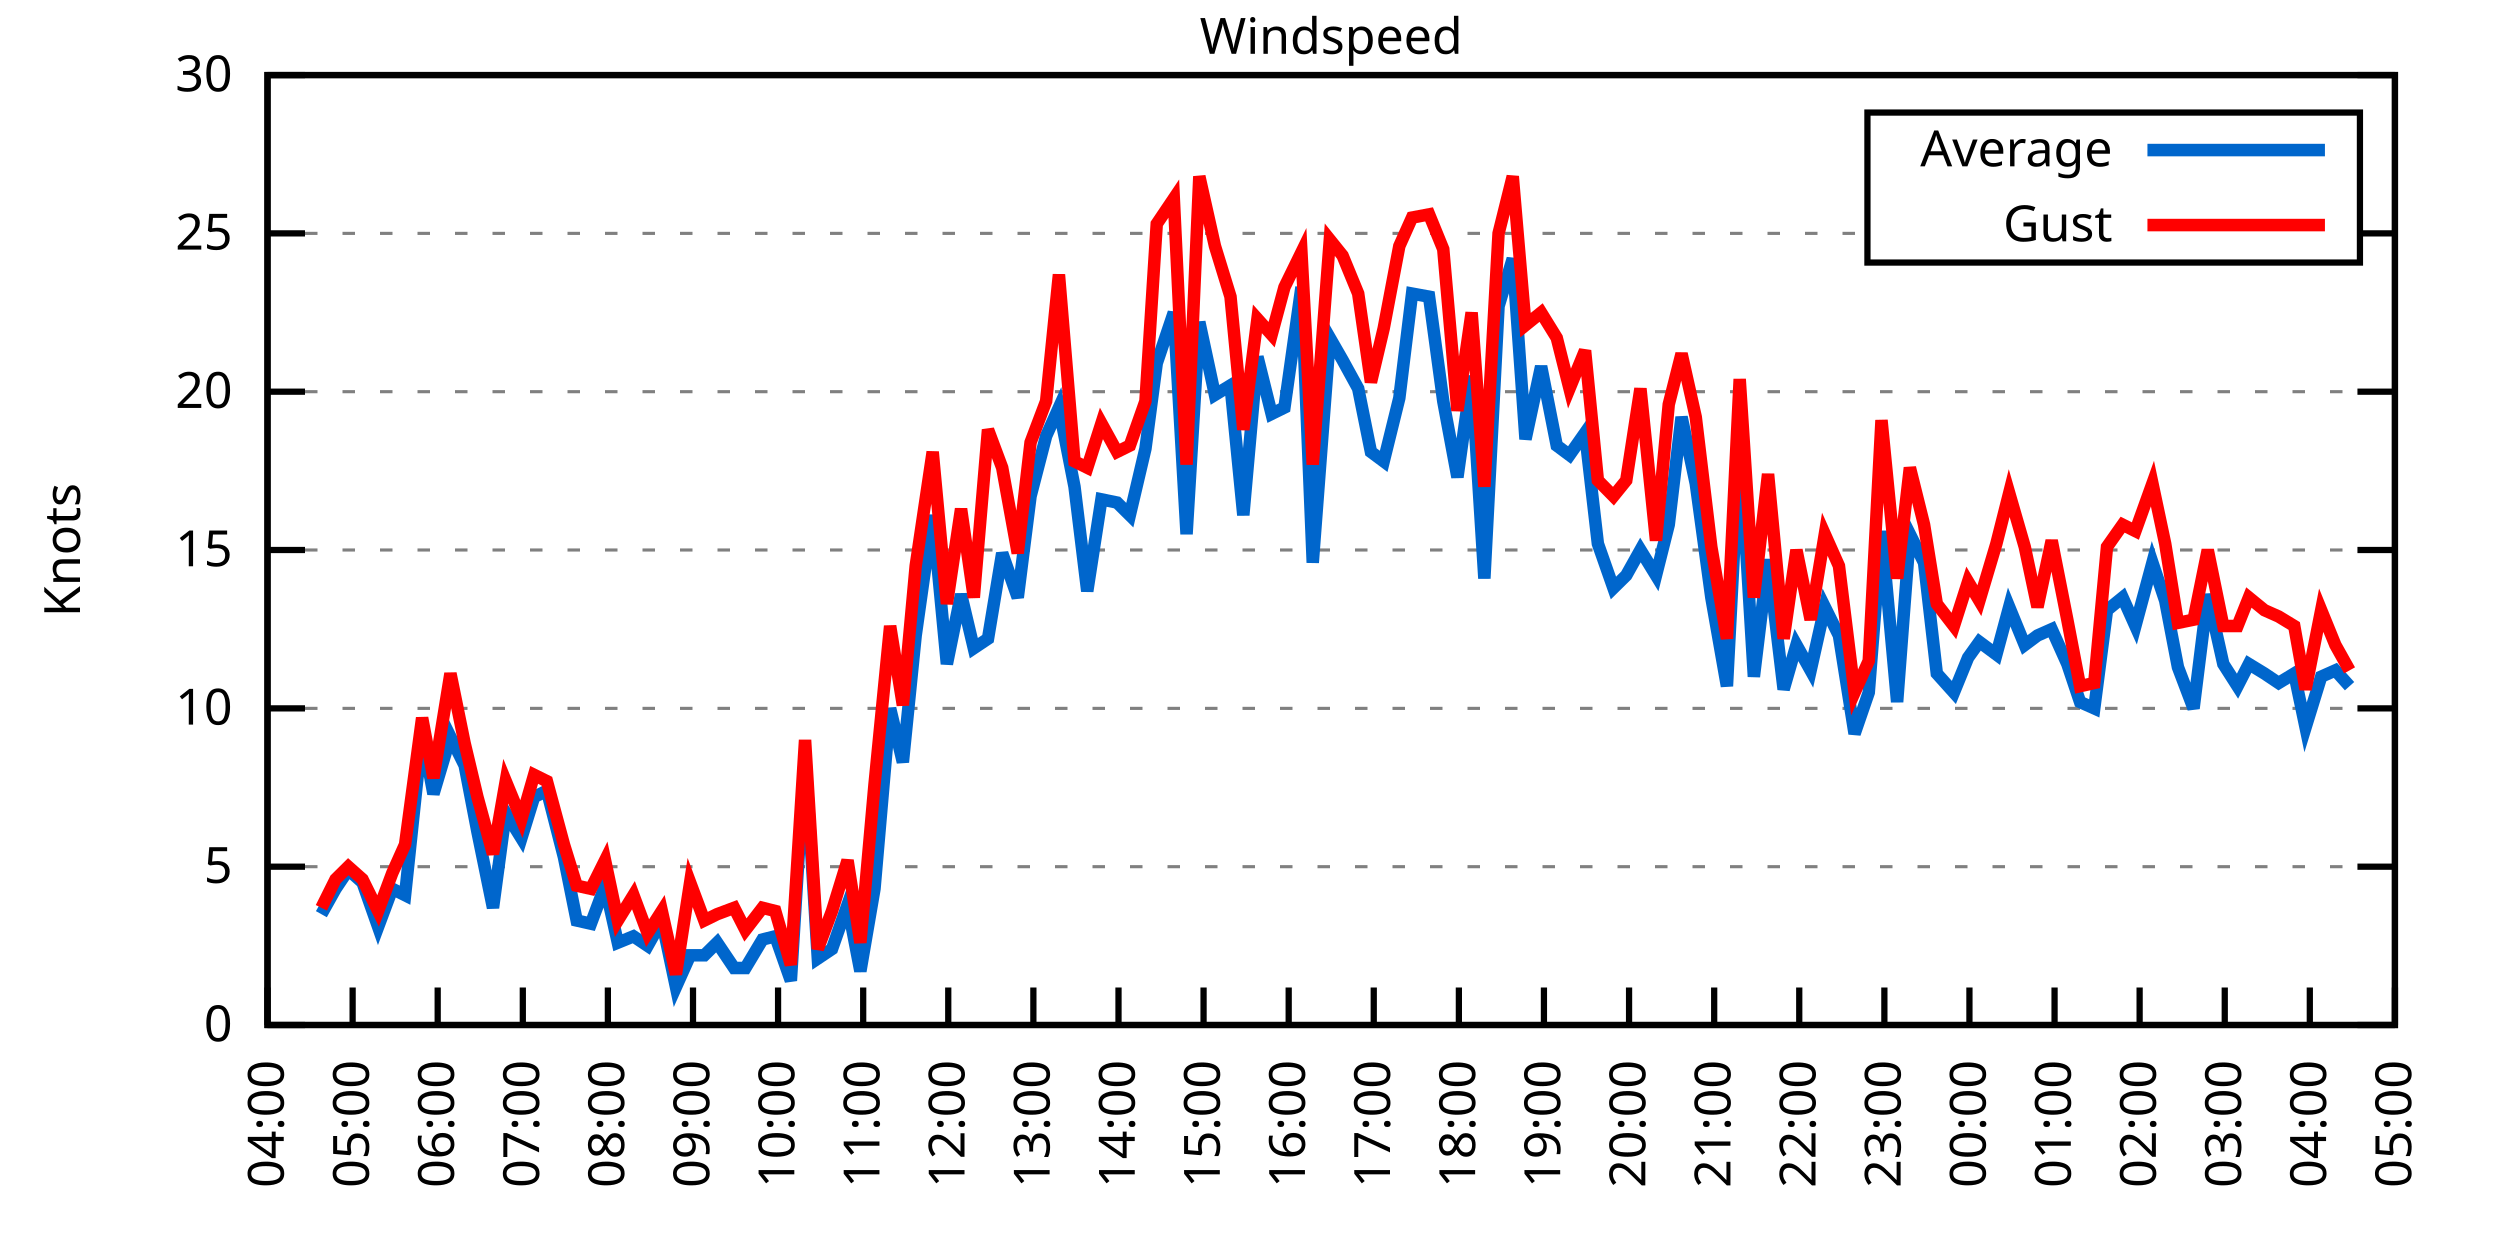
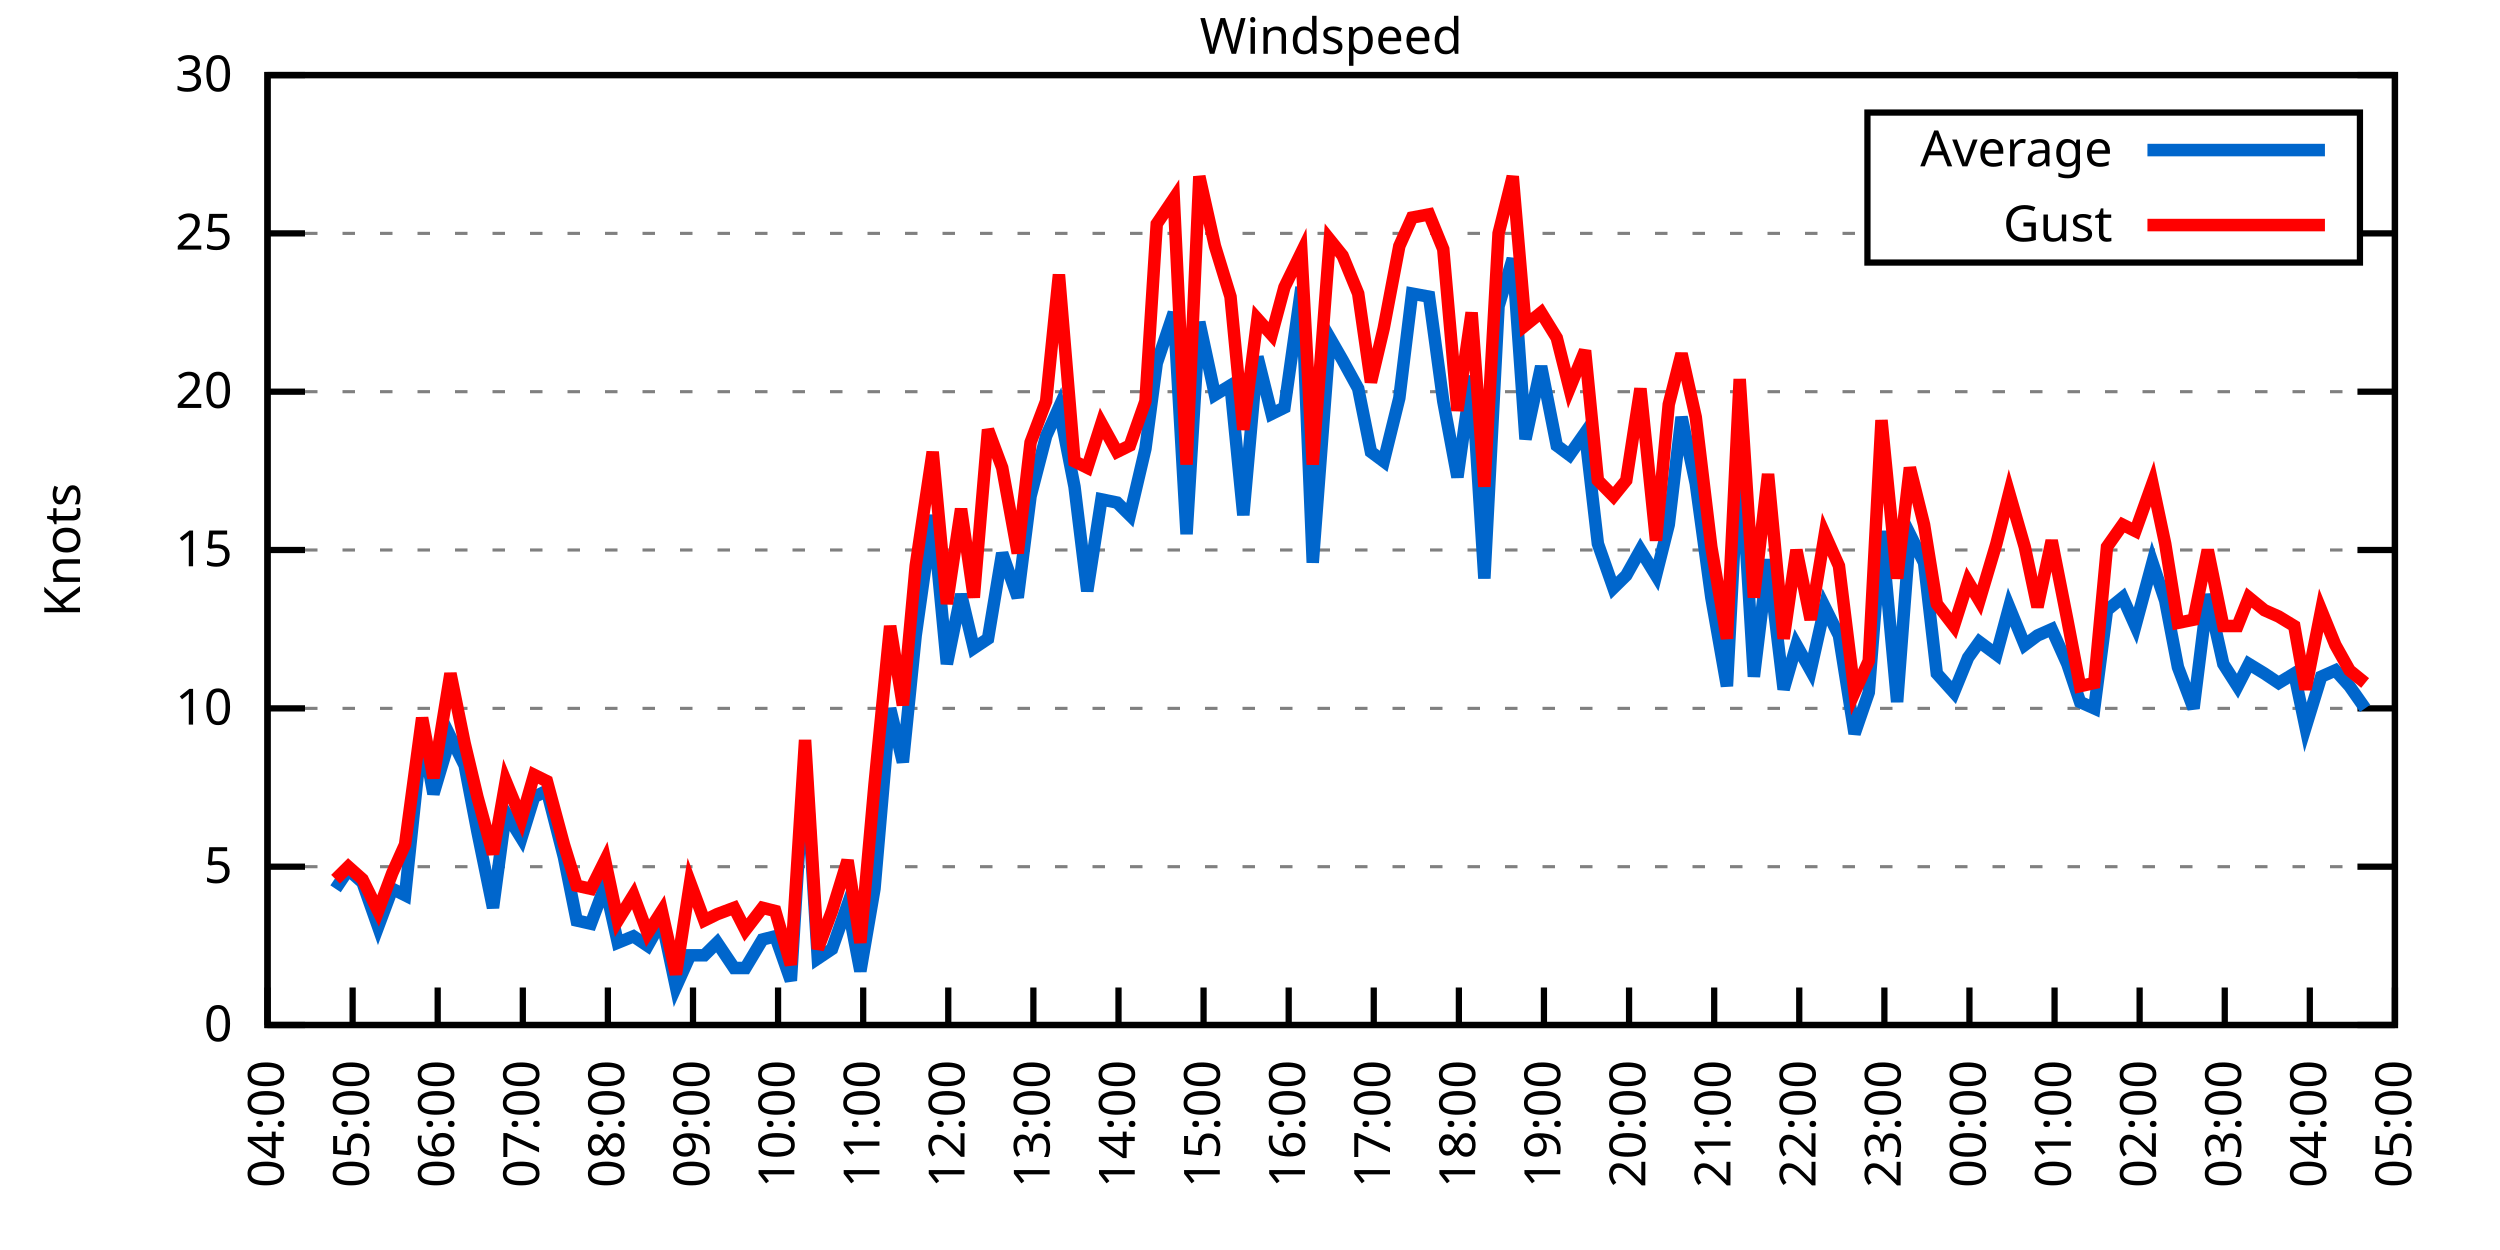
<svg xmlns="http://www.w3.org/2000/svg" xmlns:xlink="http://www.w3.org/1999/xlink" width="400" height="200" viewBox="0 0 400 200">
  <g id="gnuplot_canvas">
    <rect x="0" y="0" width="400" height="200" fill="none" />
    <defs>
      <circle id="gpDot" r="0.5" stroke-width="0.5" stroke="currentColor" />
      <path id="gpPt0" stroke-width="0.333" stroke="currentColor" d="M-1,0 h2 M0,-1 v2" />
      <path id="gpPt1" stroke-width="0.333" stroke="currentColor" d="M-1,-1 L1,1 M1,-1 L-1,1" />
      <path id="gpPt2" stroke-width="0.333" stroke="currentColor" d="M-1,0 L1,0 M0,-1 L0,1 M-1,-1 L1,1 M-1,1 L1,-1" />
      <rect id="gpPt3" stroke-width="0.333" stroke="currentColor" x="-1" y="-1" width="2" height="2" />
      <rect id="gpPt4" stroke-width="0.333" stroke="currentColor" fill="currentColor" x="-1" y="-1" width="2" height="2" />
      <circle id="gpPt5" stroke-width="0.333" stroke="currentColor" cx="0" cy="0" r="1" />
      <use xlink:href="#gpPt5" id="gpPt6" fill="currentColor" stroke="none" />
      <path id="gpPt7" stroke-width="0.333" stroke="currentColor" d="M0,-1.33 L-1.33,0.67 L1.33,0.67 z" />
      <use xlink:href="#gpPt7" id="gpPt8" fill="currentColor" stroke="none" />
      <use xlink:href="#gpPt7" id="gpPt9" stroke="currentColor" transform="rotate(180)" />
      <use xlink:href="#gpPt9" id="gpPt10" fill="currentColor" stroke="none" />
      <use xlink:href="#gpPt3" id="gpPt11" stroke="currentColor" transform="rotate(45)" />
      <use xlink:href="#gpPt11" id="gpPt12" fill="currentColor" stroke="none" />
      <path id="gpPt13" stroke-width="0.333" stroke="currentColor" d="M0,1.330 L1.265,0.411 L0.782,-1.067 L-0.782,-1.076 L-1.265,0.411 z" />
      <use xlink:href="#gpPt13" id="gpPt14" fill="currentColor" stroke="none" />
      <filter id="textbox" filterUnits="objectBoundingBox" x="0" y="0" height="1" width="1">
        <feFlood flood-color="white" flood-opacity="1" result="bgnd" />
        <feComposite in="SourceGraphic" in2="bgnd" operator="atop" />
      </filter>
      <filter id="greybox" filterUnits="objectBoundingBox" x="0" y="0" height="1" width="1">
        <feFlood flood-color="lightgrey" flood-opacity="1" result="grey" />
        <feComposite in="SourceGraphic" in2="grey" operator="atop" />
      </filter>
    </defs>
    <g fill="none" color="white" stroke="currentColor" stroke-width="1.00" stroke-linecap="butt" stroke-linejoin="miter">
</g>
    <g fill="none" color="black" stroke="currentColor" stroke-width="1.00" stroke-linecap="butt" stroke-linejoin="miter">
      <g stroke="none" shape-rendering="crispEdges">
        <polygon fill="rgb(255, 255, 255)" points="42.80,164.00 383.18,164.00 383.18,12.02 42.80,12.02 " />
      </g>
    </g>
    <g fill="none" color="black" stroke="currentColor" stroke-width="1.00" stroke-linecap="butt" stroke-linejoin="miter">
</g>
    <g fill="none" color="black" stroke="black" stroke-width="0.50" stroke-linecap="butt" stroke-linejoin="miter">
</g>
    <g fill="none" color="gray" stroke="currentColor" stroke-width="0.50" stroke-linecap="butt" stroke-linejoin="miter">
      <path stroke="gray" stroke-dasharray="2,4" class="gridline" d="M42.80,164.00 L383.19,164.00  " />
    </g>
    <g fill="none" color="gray" stroke="gray" stroke-width="1.00" stroke-linecap="butt" stroke-linejoin="miter">
</g>
    <g fill="none" color="black" stroke="currentColor" stroke-width="1.00" stroke-linecap="butt" stroke-linejoin="miter">
      <path stroke="black" d="M42.80,164.00 L48.80,164.00 M383.19,164.00 L377.19,164.00  " />
      <g transform="translate(37.20,166.60)" stroke="none" fill="black" font-family="Sans" font-size="8.00" text-anchor="end">
        <text>
          <tspan font-family="Sans"> 0</tspan>
        </text>
      </g>
    </g>
    <g fill="none" color="black" stroke="currentColor" stroke-width="1.00" stroke-linecap="butt" stroke-linejoin="miter">
</g>
    <g fill="none" color="black" stroke="black" stroke-width="0.50" stroke-linecap="butt" stroke-linejoin="miter">
</g>
    <g fill="none" color="gray" stroke="currentColor" stroke-width="0.50" stroke-linecap="butt" stroke-linejoin="miter">
      <path stroke="gray" stroke-dasharray="2,4" class="gridline" d="M42.80,138.67 L383.19,138.67  " />
    </g>
    <g fill="none" color="gray" stroke="gray" stroke-width="1.00" stroke-linecap="butt" stroke-linejoin="miter">
</g>
    <g fill="none" color="black" stroke="currentColor" stroke-width="1.00" stroke-linecap="butt" stroke-linejoin="miter">
      <path stroke="black" d="M42.80,138.67 L48.80,138.67 M383.19,138.67 L377.19,138.67  " />
      <g transform="translate(37.20,141.27)" stroke="none" fill="black" font-family="Sans" font-size="8.00" text-anchor="end">
        <text>
          <tspan font-family="Sans"> 5</tspan>
        </text>
      </g>
    </g>
    <g fill="none" color="black" stroke="currentColor" stroke-width="1.00" stroke-linecap="butt" stroke-linejoin="miter">
</g>
    <g fill="none" color="black" stroke="black" stroke-width="0.50" stroke-linecap="butt" stroke-linejoin="miter">
</g>
    <g fill="none" color="gray" stroke="currentColor" stroke-width="0.50" stroke-linecap="butt" stroke-linejoin="miter">
      <path stroke="gray" stroke-dasharray="2,4" class="gridline" d="M42.80,113.34 L383.19,113.34  " />
    </g>
    <g fill="none" color="gray" stroke="gray" stroke-width="1.00" stroke-linecap="butt" stroke-linejoin="miter">
</g>
    <g fill="none" color="black" stroke="currentColor" stroke-width="1.00" stroke-linecap="butt" stroke-linejoin="miter">
      <path stroke="black" d="M42.80,113.34 L48.80,113.34 M383.19,113.34 L377.19,113.34  " />
      <g transform="translate(37.20,115.94)" stroke="none" fill="black" font-family="Sans" font-size="8.00" text-anchor="end">
        <text>
          <tspan font-family="Sans"> 10</tspan>
        </text>
      </g>
    </g>
    <g fill="none" color="black" stroke="currentColor" stroke-width="1.00" stroke-linecap="butt" stroke-linejoin="miter">
</g>
    <g fill="none" color="black" stroke="black" stroke-width="0.50" stroke-linecap="butt" stroke-linejoin="miter">
</g>
    <g fill="none" color="gray" stroke="currentColor" stroke-width="0.50" stroke-linecap="butt" stroke-linejoin="miter">
      <path stroke="gray" stroke-dasharray="2,4" class="gridline" d="M42.80,88.00 L383.19,88.00  " />
    </g>
    <g fill="none" color="gray" stroke="gray" stroke-width="1.00" stroke-linecap="butt" stroke-linejoin="miter">
</g>
    <g fill="none" color="black" stroke="currentColor" stroke-width="1.00" stroke-linecap="butt" stroke-linejoin="miter">
      <path stroke="black" d="M42.80,88.00 L48.80,88.00 M383.19,88.00 L377.19,88.00  " />
      <g transform="translate(37.20,90.60)" stroke="none" fill="black" font-family="Sans" font-size="8.00" text-anchor="end">
        <text>
          <tspan font-family="Sans"> 15</tspan>
        </text>
      </g>
    </g>
    <g fill="none" color="black" stroke="currentColor" stroke-width="1.00" stroke-linecap="butt" stroke-linejoin="miter">
</g>
    <g fill="none" color="black" stroke="black" stroke-width="0.50" stroke-linecap="butt" stroke-linejoin="miter">
</g>
    <g fill="none" color="gray" stroke="currentColor" stroke-width="0.50" stroke-linecap="butt" stroke-linejoin="miter">
      <path stroke="gray" stroke-dasharray="2,4" class="gridline" d="M42.80,62.67 L383.19,62.67  " />
    </g>
    <g fill="none" color="gray" stroke="gray" stroke-width="1.00" stroke-linecap="butt" stroke-linejoin="miter">
</g>
    <g fill="none" color="black" stroke="currentColor" stroke-width="1.00" stroke-linecap="butt" stroke-linejoin="miter">
      <path stroke="black" d="M42.80,62.67 L48.80,62.67 M383.19,62.67 L377.19,62.67  " />
      <g transform="translate(37.20,65.27)" stroke="none" fill="black" font-family="Sans" font-size="8.00" text-anchor="end">
        <text>
          <tspan font-family="Sans"> 20</tspan>
        </text>
      </g>
    </g>
    <g fill="none" color="black" stroke="currentColor" stroke-width="1.00" stroke-linecap="butt" stroke-linejoin="miter">
</g>
    <g fill="none" color="black" stroke="black" stroke-width="0.50" stroke-linecap="butt" stroke-linejoin="miter">
</g>
    <g fill="none" color="gray" stroke="currentColor" stroke-width="0.50" stroke-linecap="butt" stroke-linejoin="miter">
      <path stroke="gray" stroke-dasharray="2,4" class="gridline" d="M42.80,37.34 L298.79,37.34 M377.59,37.34 L383.19,37.34  " />
    </g>
    <g fill="none" color="gray" stroke="gray" stroke-width="1.00" stroke-linecap="butt" stroke-linejoin="miter">
</g>
    <g fill="none" color="black" stroke="currentColor" stroke-width="1.00" stroke-linecap="butt" stroke-linejoin="miter">
      <path stroke="black" d="M42.80,37.34 L48.80,37.34 M383.19,37.34 L377.19,37.34  " />
      <g transform="translate(37.20,39.94)" stroke="none" fill="black" font-family="Sans" font-size="8.00" text-anchor="end">
        <text>
          <tspan font-family="Sans"> 25</tspan>
        </text>
      </g>
    </g>
    <g fill="none" color="black" stroke="currentColor" stroke-width="1.00" stroke-linecap="butt" stroke-linejoin="miter">
</g>
    <g fill="none" color="black" stroke="black" stroke-width="0.50" stroke-linecap="butt" stroke-linejoin="miter">
</g>
    <g fill="none" color="gray" stroke="currentColor" stroke-width="0.50" stroke-linecap="butt" stroke-linejoin="miter">
      <path stroke="gray" stroke-dasharray="2,4" class="gridline" d="M42.80,12.01 L383.19,12.01  " />
    </g>
    <g fill="none" color="gray" stroke="gray" stroke-width="1.00" stroke-linecap="butt" stroke-linejoin="miter">
</g>
    <g fill="none" color="black" stroke="currentColor" stroke-width="1.00" stroke-linecap="butt" stroke-linejoin="miter">
      <path stroke="black" d="M42.80,12.01 L48.80,12.01 M383.19,12.01 L377.19,12.01  " />
      <g transform="translate(37.20,14.61)" stroke="none" fill="black" font-family="Sans" font-size="8.00" text-anchor="end">
        <text>
          <tspan font-family="Sans"> 30</tspan>
        </text>
      </g>
    </g>
    <g fill="none" color="black" stroke="currentColor" stroke-width="1.00" stroke-linecap="butt" stroke-linejoin="miter">
      <path stroke="black" d="M42.80,164.00 L42.80,158.00  " />
      <g transform="translate(45.40,169.60) rotate(270.00)" stroke="none" fill="black" font-family="Sans" font-size="8.00" text-anchor="end">
        <text>
          <tspan font-family="Sans">04:00</tspan>
        </text>
      </g>
    </g>
    <g fill="none" color="black" stroke="currentColor" stroke-width="1.00" stroke-linecap="butt" stroke-linejoin="miter">
      <path stroke="black" d="M56.42,164.00 L56.42,158.00  " />
      <g transform="translate(59.02,169.60) rotate(270.00)" stroke="none" fill="black" font-family="Sans" font-size="8.00" text-anchor="end">
        <text>
          <tspan font-family="Sans">05:00</tspan>
        </text>
      </g>
    </g>
    <g fill="none" color="black" stroke="currentColor" stroke-width="1.00" stroke-linecap="butt" stroke-linejoin="miter">
      <path stroke="black" d="M70.03,164.00 L70.03,158.00  " />
      <g transform="translate(72.63,169.60) rotate(270.00)" stroke="none" fill="black" font-family="Sans" font-size="8.00" text-anchor="end">
        <text>
          <tspan font-family="Sans">06:00</tspan>
        </text>
      </g>
    </g>
    <g fill="none" color="black" stroke="currentColor" stroke-width="1.00" stroke-linecap="butt" stroke-linejoin="miter">
      <path stroke="black" d="M83.65,164.00 L83.65,158.00  " />
      <g transform="translate(86.25,169.60) rotate(270.00)" stroke="none" fill="black" font-family="Sans" font-size="8.00" text-anchor="end">
        <text>
          <tspan font-family="Sans">07:00</tspan>
        </text>
      </g>
    </g>
    <g fill="none" color="black" stroke="currentColor" stroke-width="1.00" stroke-linecap="butt" stroke-linejoin="miter">
      <path stroke="black" d="M97.26,164.00 L97.26,158.00  " />
      <g transform="translate(99.86,169.60) rotate(270.00)" stroke="none" fill="black" font-family="Sans" font-size="8.00" text-anchor="end">
        <text>
          <tspan font-family="Sans">08:00</tspan>
        </text>
      </g>
    </g>
    <g fill="none" color="black" stroke="currentColor" stroke-width="1.00" stroke-linecap="butt" stroke-linejoin="miter">
      <path stroke="black" d="M110.88,164.00 L110.88,158.00  " />
      <g transform="translate(113.48,169.60) rotate(270.00)" stroke="none" fill="black" font-family="Sans" font-size="8.00" text-anchor="end">
        <text>
          <tspan font-family="Sans">09:00</tspan>
        </text>
      </g>
    </g>
    <g fill="none" color="black" stroke="currentColor" stroke-width="1.00" stroke-linecap="butt" stroke-linejoin="miter">
      <path stroke="black" d="M124.49,164.00 L124.49,158.00  " />
      <g transform="translate(127.09,169.60) rotate(270.00)" stroke="none" fill="black" font-family="Sans" font-size="8.00" text-anchor="end">
        <text>
          <tspan font-family="Sans">10:00</tspan>
        </text>
      </g>
    </g>
    <g fill="none" color="black" stroke="currentColor" stroke-width="1.00" stroke-linecap="butt" stroke-linejoin="miter">
      <path stroke="black" d="M138.11,164.00 L138.11,158.00  " />
      <g transform="translate(140.71,169.60) rotate(270.00)" stroke="none" fill="black" font-family="Sans" font-size="8.00" text-anchor="end">
        <text>
          <tspan font-family="Sans">11:00</tspan>
        </text>
      </g>
    </g>
    <g fill="none" color="black" stroke="currentColor" stroke-width="1.00" stroke-linecap="butt" stroke-linejoin="miter">
      <path stroke="black" d="M151.72,164.00 L151.72,158.00  " />
      <g transform="translate(154.32,169.60) rotate(270.00)" stroke="none" fill="black" font-family="Sans" font-size="8.00" text-anchor="end">
        <text>
          <tspan font-family="Sans">12:00</tspan>
        </text>
      </g>
    </g>
    <g fill="none" color="black" stroke="currentColor" stroke-width="1.00" stroke-linecap="butt" stroke-linejoin="miter">
      <path stroke="black" d="M165.34,164.00 L165.34,158.00  " />
      <g transform="translate(167.94,169.60) rotate(270.00)" stroke="none" fill="black" font-family="Sans" font-size="8.00" text-anchor="end">
        <text>
          <tspan font-family="Sans">13:00</tspan>
        </text>
      </g>
    </g>
    <g fill="none" color="black" stroke="currentColor" stroke-width="1.00" stroke-linecap="butt" stroke-linejoin="miter">
      <path stroke="black" d="M178.96,164.00 L178.96,158.00  " />
      <g transform="translate(181.56,169.60) rotate(270.00)" stroke="none" fill="black" font-family="Sans" font-size="8.00" text-anchor="end">
        <text>
          <tspan font-family="Sans">14:00</tspan>
        </text>
      </g>
    </g>
    <g fill="none" color="black" stroke="currentColor" stroke-width="1.00" stroke-linecap="butt" stroke-linejoin="miter">
      <path stroke="black" d="M192.57,164.00 L192.57,158.00  " />
      <g transform="translate(195.17,169.60) rotate(270.00)" stroke="none" fill="black" font-family="Sans" font-size="8.00" text-anchor="end">
        <text>
          <tspan font-family="Sans">15:00</tspan>
        </text>
      </g>
    </g>
    <g fill="none" color="black" stroke="currentColor" stroke-width="1.00" stroke-linecap="butt" stroke-linejoin="miter">
      <path stroke="black" d="M206.19,164.00 L206.19,158.00  " />
      <g transform="translate(208.79,169.60) rotate(270.00)" stroke="none" fill="black" font-family="Sans" font-size="8.00" text-anchor="end">
        <text>
          <tspan font-family="Sans">16:00</tspan>
        </text>
      </g>
    </g>
    <g fill="none" color="black" stroke="currentColor" stroke-width="1.00" stroke-linecap="butt" stroke-linejoin="miter">
      <path stroke="black" d="M219.80,164.00 L219.80,158.00  " />
      <g transform="translate(222.40,169.60) rotate(270.00)" stroke="none" fill="black" font-family="Sans" font-size="8.00" text-anchor="end">
        <text>
          <tspan font-family="Sans">17:00</tspan>
        </text>
      </g>
    </g>
    <g fill="none" color="black" stroke="currentColor" stroke-width="1.00" stroke-linecap="butt" stroke-linejoin="miter">
      <path stroke="black" d="M233.42,164.00 L233.42,158.00  " />
      <g transform="translate(236.02,169.60) rotate(270.00)" stroke="none" fill="black" font-family="Sans" font-size="8.00" text-anchor="end">
        <text>
          <tspan font-family="Sans">18:00</tspan>
        </text>
      </g>
    </g>
    <g fill="none" color="black" stroke="currentColor" stroke-width="1.00" stroke-linecap="butt" stroke-linejoin="miter">
      <path stroke="black" d="M247.03,164.00 L247.03,158.00  " />
      <g transform="translate(249.63,169.60) rotate(270.00)" stroke="none" fill="black" font-family="Sans" font-size="8.00" text-anchor="end">
        <text>
          <tspan font-family="Sans">19:00</tspan>
        </text>
      </g>
    </g>
    <g fill="none" color="black" stroke="currentColor" stroke-width="1.00" stroke-linecap="butt" stroke-linejoin="miter">
      <path stroke="black" d="M260.65,164.00 L260.65,158.00  " />
      <g transform="translate(263.25,169.60) rotate(270.00)" stroke="none" fill="black" font-family="Sans" font-size="8.00" text-anchor="end">
        <text>
          <tspan font-family="Sans">20:00</tspan>
        </text>
      </g>
    </g>
    <g fill="none" color="black" stroke="currentColor" stroke-width="1.00" stroke-linecap="butt" stroke-linejoin="miter">
      <path stroke="black" d="M274.27,164.00 L274.27,158.00  " />
      <g transform="translate(276.87,169.60) rotate(270.00)" stroke="none" fill="black" font-family="Sans" font-size="8.00" text-anchor="end">
        <text>
          <tspan font-family="Sans">21:00</tspan>
        </text>
      </g>
    </g>
    <g fill="none" color="black" stroke="currentColor" stroke-width="1.00" stroke-linecap="butt" stroke-linejoin="miter">
      <path stroke="black" d="M287.88,164.00 L287.88,158.00  " />
      <g transform="translate(290.48,169.60) rotate(270.00)" stroke="none" fill="black" font-family="Sans" font-size="8.00" text-anchor="end">
        <text>
          <tspan font-family="Sans">22:00</tspan>
        </text>
      </g>
    </g>
    <g fill="none" color="black" stroke="currentColor" stroke-width="1.00" stroke-linecap="butt" stroke-linejoin="miter">
      <path stroke="black" d="M301.50,164.00 L301.50,158.00  " />
      <g transform="translate(304.10,169.60) rotate(270.00)" stroke="none" fill="black" font-family="Sans" font-size="8.00" text-anchor="end">
        <text>
          <tspan font-family="Sans">23:00</tspan>
        </text>
      </g>
    </g>
    <g fill="none" color="black" stroke="currentColor" stroke-width="1.00" stroke-linecap="butt" stroke-linejoin="miter">
      <path stroke="black" d="M315.11,164.00 L315.11,158.00  " />
      <g transform="translate(317.71,169.60) rotate(270.00)" stroke="none" fill="black" font-family="Sans" font-size="8.00" text-anchor="end">
        <text>
          <tspan font-family="Sans">00:00</tspan>
        </text>
      </g>
    </g>
    <g fill="none" color="black" stroke="currentColor" stroke-width="1.00" stroke-linecap="butt" stroke-linejoin="miter">
      <path stroke="black" d="M328.73,164.00 L328.73,158.00  " />
      <g transform="translate(331.33,169.60) rotate(270.00)" stroke="none" fill="black" font-family="Sans" font-size="8.00" text-anchor="end">
        <text>
          <tspan font-family="Sans">01:00</tspan>
        </text>
      </g>
    </g>
    <g fill="none" color="black" stroke="currentColor" stroke-width="1.00" stroke-linecap="butt" stroke-linejoin="miter">
      <path stroke="black" d="M342.34,164.00 L342.34,158.00  " />
      <g transform="translate(344.94,169.60) rotate(270.00)" stroke="none" fill="black" font-family="Sans" font-size="8.00" text-anchor="end">
        <text>
          <tspan font-family="Sans">02:00</tspan>
        </text>
      </g>
    </g>
    <g fill="none" color="black" stroke="currentColor" stroke-width="1.00" stroke-linecap="butt" stroke-linejoin="miter">
      <path stroke="black" d="M355.96,164.00 L355.96,158.00  " />
      <g transform="translate(358.56,169.60) rotate(270.00)" stroke="none" fill="black" font-family="Sans" font-size="8.00" text-anchor="end">
        <text>
          <tspan font-family="Sans">03:00</tspan>
        </text>
      </g>
    </g>
    <g fill="none" color="black" stroke="currentColor" stroke-width="1.00" stroke-linecap="butt" stroke-linejoin="miter">
      <path stroke="black" d="M369.57,164.00 L369.57,158.00  " />
      <g transform="translate(372.17,169.60) rotate(270.00)" stroke="none" fill="black" font-family="Sans" font-size="8.00" text-anchor="end">
        <text>
          <tspan font-family="Sans">04:00</tspan>
        </text>
      </g>
    </g>
    <g fill="none" color="black" stroke="currentColor" stroke-width="1.00" stroke-linecap="butt" stroke-linejoin="miter">
      <path stroke="black" d="M383.19,164.00 L383.19,158.00  " />
      <g transform="translate(385.79,169.60) rotate(270.00)" stroke="none" fill="black" font-family="Sans" font-size="8.00" text-anchor="end">
        <text>
          <tspan font-family="Sans">05:00</tspan>
        </text>
      </g>
    </g>
    <g fill="none" color="black" stroke="currentColor" stroke-width="1.00" stroke-linecap="butt" stroke-linejoin="miter">
</g>
    <g fill="none" color="black" stroke="currentColor" stroke-width="1.00" stroke-linecap="butt" stroke-linejoin="miter">
      <path stroke="black" d="M42.80,12.01 L42.80,164.00 L383.19,164.00 L383.19,12.01 L42.80,12.01 Z  " />
    </g>
    <g fill="none" color="black" stroke="currentColor" stroke-width="1.00" stroke-linecap="butt" stroke-linejoin="miter">
</g>
    <g fill="none" color="black" stroke="currentColor" stroke-width="1.00" stroke-linecap="butt" stroke-linejoin="miter">
      <path stroke="black" d="M298.79,42.01 L298.79,18.01 L377.59,18.01 L377.59,42.01 L298.79,42.01 Z  " />
    </g>
    <g id="Windspeed_plot_1">
      <g fill="none" color="white" stroke="black" stroke-width="2.00" stroke-linecap="butt" stroke-linejoin="miter">
</g>
      <g fill="none" color="black" stroke="currentColor" stroke-width="2.00" stroke-linecap="butt" stroke-linejoin="miter">
        <g transform="translate(337.99,26.61)" stroke="none" fill="black" font-family="Sans" font-size="8.00" text-anchor="end">
          <text>
            <tspan font-family="Sans">Average</tspan>
          </text>
        </g>
      </g>
      <g fill="none" color="black" stroke="currentColor" stroke-width="2.00" stroke-linecap="butt" stroke-linejoin="miter">
-         <path stroke="rgb(  0, 102, 204)" d="M343.59,24.01 L371.99,24.01 M51.42,146.27 L53.69,142.21 L55.73,139.17 L58.00,141.20 L60.50,148.29 L62.77,142.21   L64.81,143.23 L67.54,117.39 L69.35,127.02 L72.07,117.90 L74.34,122.46 L76.39,133.10 L78.88,145.25 L80.92,130.06   L83.42,134.11 L85.46,127.52 L87.50,126.51 L90.23,137.15 L92.27,147.28 L94.54,147.79 L96.81,141.71 L98.85,150.83   L101.35,149.81 L103.62,151.33 L105.89,147.28 L108.15,157.92 L110.42,152.85 L112.69,152.85 L114.74,150.83 L117.46,154.88   L119.27,154.88 L122.00,150.32 L124.04,149.81 L126.54,156.91 L128.81,120.43 L130.85,153.36 L133.12,151.84 L135.61,144.75   L137.66,155.39 L139.92,142.21 L142.42,113.34 L144.46,121.95 L146.51,101.68 L149.23,82.43 L151.50,106.24 L153.77,95.10   L155.81,103.71 L158.08,102.19 L160.35,88.51 L162.84,95.60 L164.89,79.39 L167.38,69.77 L169.43,65.21 L171.92,77.87   L173.96,94.59 L176.23,79.90 L178.73,80.41 L180.77,82.43 L183.27,71.79 L185.08,58.11 L187.81,50.01 L189.85,85.47   L191.89,51.53 L194.39,63.18 L196.88,61.66 L198.93,82.43 L201.19,57.10 L203.46,66.22 L205.51,65.21 L208.23,45.95   L210.04,90.03 L212.77,54.06 L214.81,57.61 L217.31,62.17 L219.35,72.30 L221.39,73.82 L223.89,63.69 L225.93,46.97   L228.65,47.47 L230.92,64.19 L233.19,76.35 L235.46,60.14 L237.50,92.56 L239.77,48.99 L242.04,41.39 L244.08,70.27   L246.58,58.62 L249.08,71.29 L251.12,72.81 L253.61,69.26 L255.66,86.99 L258.15,94.08 L260.20,92.06 L262.47,88.00   L264.96,92.06 L267.00,83.95 L269.05,66.73 L271.32,77.37 L273.81,95.60 L276.31,109.79 L278.35,70.78 L280.62,108.27   L282.89,89.52 L285.38,110.30 L287.43,103.20 L289.70,107.26 L291.97,97.12 L294.23,101.68 L296.73,117.39 L299.00,110.80   L301.04,84.97 L303.54,112.32 L305.58,85.47 L307.85,90.03 L309.89,107.76 L312.62,110.80 L314.89,105.23 L316.70,102.70   L319.42,104.72 L321.47,97.12 L323.96,103.20 L326.00,101.68 L328.27,100.67 L330.77,106.24 L332.81,112.32 L335.08,113.34   L337.12,97.63 L339.62,95.60 L341.66,100.16 L344.39,90.03 L346.43,96.11 L348.47,106.75 L350.97,113.34 L353.24,95.10   L355.73,106.24 L358.00,109.79 L359.82,106.24 L362.31,107.76 L364.58,109.28 L367.08,107.76 L368.89,116.38 L371.39,108.27   L373.66,107.26 L375.93,109.79  " />
+         <path stroke="rgb(  0, 102, 204)" d="M343.59,24.01 L371.99,24.01 M53.69,142.21 L55.73,139.17 L58.00,141.20 L60.50,148.29 L62.77,142.21 L64.81,143.23   L67.54,117.39 L69.35,127.02 L72.07,117.90 L74.34,122.46 L76.39,133.10 L78.88,145.25 L80.92,130.06 L83.42,134.11   L85.46,127.52 L87.50,126.51 L90.23,137.15 L92.27,147.28 L94.54,147.79 L96.81,141.71 L98.85,150.83 L101.35,149.81   L103.62,151.33 L105.89,147.28 L108.15,157.92 L110.42,152.85 L112.69,152.85 L114.74,150.83 L117.46,154.88 L119.27,154.88   L122.00,150.32 L124.04,149.81 L126.54,156.91 L128.81,120.43 L130.85,153.36 L133.12,151.84 L135.61,144.75 L137.66,155.39   L139.92,142.21 L142.42,113.34 L144.46,121.95 L146.51,101.68 L149.23,82.43 L151.50,106.24 L153.77,95.10 L155.81,103.71   L158.08,102.19 L160.35,88.51 L162.84,95.60 L164.89,79.39 L167.38,69.77 L169.43,65.21 L171.92,77.87 L173.96,94.59   L176.23,79.90 L178.73,80.41 L180.77,82.43 L183.27,71.79 L185.08,58.11 L187.81,50.01 L189.85,85.47 L191.89,51.53   L194.39,63.18 L196.88,61.66 L198.93,82.43 L201.19,57.10 L203.46,66.22 L205.51,65.21 L208.23,45.95 L210.04,90.03   L212.77,54.06 L214.81,57.61 L217.31,62.17 L219.35,72.30 L221.39,73.82 L223.89,63.69 L225.93,46.97 L228.65,47.47   L230.92,64.19 L233.19,76.35 L235.46,60.14 L237.50,92.56 L239.77,48.99 L242.04,41.39 L244.08,70.27 L246.58,58.62   L249.08,71.29 L251.12,72.81 L253.61,69.26 L255.66,86.99 L258.15,94.08 L260.20,92.06 L262.47,88.00 L264.96,92.06   L267.00,83.95 L269.05,66.73 L271.32,77.37 L273.81,95.60 L276.31,109.79 L278.35,70.78 L280.62,108.27 L282.89,89.52   L285.38,110.30 L287.43,103.20 L289.70,107.26 L291.97,97.12 L294.23,101.68 L296.73,117.39 L299.00,110.80 L301.04,84.97   L303.54,112.32 L305.58,85.47 L307.85,90.03 L309.89,107.76 L312.62,110.80 L314.89,105.23 L316.70,102.70 L319.42,104.72   L321.47,97.12 L323.96,103.20 L326.00,101.68 L328.27,100.67 L330.77,106.24 L332.81,112.32 L335.08,113.34 L337.12,97.63   L339.62,95.60 L341.66,100.16 L344.39,90.03 L346.43,96.11 L348.47,106.75 L350.97,113.34 L353.24,95.10 L355.73,106.24   L358.00,109.79 L359.82,106.24 L362.31,107.76 L364.58,109.28 L367.08,107.76 L368.89,116.38 L371.39,108.27 L373.66,107.26   L375.93,109.79 L378.42,113.34  " />
      </g>
    </g>
    <g id="Windspeed_plot_2">
      <g fill="none" color="black" stroke="currentColor" stroke-width="2.00" stroke-linecap="butt" stroke-linejoin="miter">
        <g transform="translate(337.99,38.61)" stroke="none" fill="black" font-family="Sans" font-size="8.00" text-anchor="end">
          <text>
            <tspan font-family="Sans">Gust</tspan>
          </text>
        </g>
      </g>
      <g fill="none" color="black" stroke="currentColor" stroke-width="2.00" stroke-linecap="butt" stroke-linejoin="miter">
-         <path stroke="rgb(255,   0,   0)" d="M343.59,36.01 L371.99,36.01 M51.42,145.25 L53.69,140.69 L55.73,138.67 L58.00,140.69 L60.50,145.76 L62.77,139.68   L64.81,135.12 L67.54,114.86 L69.35,124.48 L72.07,107.76 L74.34,118.91 L76.39,127.52 L78.88,136.64 L80.92,124.99   L83.42,131.07 L85.46,123.98 L87.50,124.99 L90.23,135.12 L92.27,141.71 L94.54,142.21 L96.81,137.66 L98.85,147.28   L101.35,143.23 L103.62,149.31 L105.89,145.76 L108.15,155.89 L110.42,141.20 L112.69,147.28 L114.74,146.27 L117.46,145.25   L119.27,148.80 L122.00,145.25 L124.04,145.76 L126.54,154.37 L128.81,118.40 L130.85,151.84 L133.12,145.76 L135.61,137.66   L137.66,150.83 L139.92,125.50 L142.42,100.16 L144.46,112.83 L146.51,90.54 L149.23,72.30 L151.50,96.62 L153.77,81.42   L155.81,95.60 L158.08,68.75 L160.35,74.83 L162.84,88.51 L164.89,70.78 L167.38,64.19 L169.43,43.93 L171.92,73.82   L173.96,74.83 L176.23,67.74 L178.73,72.30 L180.77,71.29 L183.27,64.19 L185.08,35.82 L187.81,31.77 L189.85,74.33   L191.89,28.22 L194.39,39.37 L196.88,47.47 L198.93,68.75 L201.19,51.02 L203.46,53.55 L205.51,45.95 L208.23,40.38   L210.04,74.33 L212.77,38.35 L214.81,40.89 L217.31,46.97 L219.35,61.15 L221.39,52.54 L223.89,39.37 L225.93,34.81   L228.65,34.30 L230.92,39.87 L233.19,65.71 L235.46,50.01 L237.50,77.87 L239.77,37.34 L242.04,28.22 L244.08,52.03   L246.58,50.01 L249.08,54.06 L251.12,62.17 L253.61,56.09 L255.66,76.86 L258.15,79.39 L260.20,76.86 L262.47,62.17   L264.96,86.49 L267.00,64.70 L269.05,56.59 L271.32,66.73 L273.81,87.50 L276.31,102.19 L278.35,60.65 L280.62,95.60   L282.89,75.85 L285.38,102.19 L287.43,88.00 L289.70,99.15 L291.97,85.47 L294.23,90.54 L296.73,110.80 L299.00,105.74   L301.04,67.23 L303.54,92.56 L305.58,74.83 L307.85,83.95 L309.89,96.62 L312.62,100.16 L314.89,93.07 L316.70,96.11   L319.42,86.99 L321.47,78.89 L323.96,87.50 L326.00,97.12 L328.27,86.49 L330.77,99.15 L332.81,109.79 L335.08,109.28   L337.12,87.50 L339.62,83.95 L341.66,84.97 L344.39,77.37 L346.43,86.99 L348.47,99.66 L350.97,99.15 L353.24,88.00   L355.73,100.16 L358.00,100.16 L359.82,95.60 L362.31,97.63 L364.58,98.64 L367.08,100.16 L368.89,110.30 L371.39,97.63   L373.66,103.20 L375.93,107.26  " />
+         <path stroke="rgb(255,   0,   0)" d="M343.59,36.01 L371.99,36.01 M53.69,140.69 L55.73,138.67 L58.00,140.69 L60.50,145.76 L62.77,139.68 L64.81,135.12   L67.54,114.86 L69.35,124.48 L72.07,107.76 L74.34,118.91 L76.39,127.52 L78.88,136.64 L80.92,124.99 L83.42,131.07   L85.46,123.98 L87.50,124.99 L90.23,135.12 L92.27,141.71 L94.54,142.21 L96.81,137.66 L98.85,147.28 L101.35,143.23   L103.62,149.31 L105.89,145.76 L108.15,155.89 L110.42,141.20 L112.69,147.28 L114.74,146.27 L117.46,145.25 L119.27,148.80   L122.00,145.25 L124.04,145.76 L126.54,154.37 L128.81,118.40 L130.85,151.84 L133.12,145.76 L135.61,137.66 L137.66,150.83   L139.92,125.50 L142.42,100.16 L144.46,112.83 L146.51,90.54 L149.23,72.30 L151.50,96.62 L153.77,81.42 L155.81,95.60   L158.08,68.75 L160.35,74.83 L162.84,88.51 L164.89,70.78 L167.38,64.19 L169.43,43.93 L171.92,73.82 L173.96,74.83   L176.23,67.74 L178.73,72.30 L180.77,71.29 L183.27,64.19 L185.08,35.82 L187.81,31.77 L189.85,74.33 L191.89,28.22   L194.39,39.37 L196.88,47.47 L198.93,68.75 L201.19,51.02 L203.46,53.55 L205.51,45.95 L208.23,40.38 L210.04,74.33   L212.77,38.35 L214.81,40.89 L217.31,46.97 L219.35,61.15 L221.39,52.54 L223.89,39.37 L225.93,34.81 L228.65,34.30   L230.92,39.87 L233.19,65.71 L235.46,50.01 L237.50,77.87 L239.77,37.34 L242.04,28.22 L244.08,52.03 L246.58,50.01   L249.08,54.06 L251.12,62.17 L253.61,56.09 L255.66,76.86 L258.15,79.39 L260.20,76.86 L262.47,62.17 L264.96,86.49   L267.00,64.70 L269.05,56.59 L271.32,66.73 L273.81,87.50 L276.31,102.19 L278.35,60.65 L280.62,95.60 L282.89,75.85   L285.38,102.19 L287.43,88.00 L289.70,99.15 L291.97,85.47 L294.23,90.54 L296.73,110.80 L299.00,105.74 L301.04,67.23   L303.54,92.56 L305.58,74.83 L307.85,83.95 L309.89,96.62 L312.62,100.16 L314.89,93.07 L316.70,96.11 L319.42,86.99   L321.47,78.89 L323.96,87.50 L326.00,97.12 L328.27,86.49 L330.77,99.15 L332.81,109.79 L335.08,109.28 L337.12,87.50   L339.62,83.95 L341.66,84.97 L344.39,77.37 L346.43,86.99 L348.47,99.66 L350.97,99.15 L353.24,88.00 L355.73,100.16   L358.00,100.16 L359.82,95.60 L362.31,97.63 L364.58,98.64 L367.08,100.16 L368.89,110.30 L371.39,97.63 L373.66,103.20   L375.93,107.26 L378.42,109.28  " />
      </g>
    </g>
    <g fill="none" color="black" stroke="currentColor" stroke-width="2.00" stroke-linecap="butt" stroke-linejoin="miter">
</g>
    <g fill="none" color="black" stroke="black" stroke-width="1.00" stroke-linecap="butt" stroke-linejoin="miter">
</g>
    <g fill="none" color="black" stroke="currentColor" stroke-width="1.00" stroke-linecap="butt" stroke-linejoin="miter">
      <path stroke="black" d="M42.80,12.01 L42.80,164.00 L383.19,164.00 L383.19,12.01 L42.80,12.01 Z  " />
      <g transform="translate(12.80,88.01) rotate(270.00)" stroke="none" fill="black" font-family="Sans" font-size="8.00" text-anchor="middle">
        <text>
          <tspan font-family="Sans">Knots</tspan>
        </text>
      </g>
    </g>
    <g fill="none" color="black" stroke="currentColor" stroke-width="1.00" stroke-linecap="butt" stroke-linejoin="miter">
</g>
    <g fill="none" color="black" stroke="currentColor" stroke-width="1.00" stroke-linecap="butt" stroke-linejoin="miter">
      <g transform="translate(212.99,8.61)" stroke="none" fill="black" font-family="Sans" font-size="8.00" text-anchor="middle">
        <text>
          <tspan font-family="Sans">Windspeed</tspan>
        </text>
      </g>
    </g>
    <g fill="none" color="black" stroke="currentColor" stroke-width="1.00" stroke-linecap="butt" stroke-linejoin="miter">
</g>
  </g>
</svg>
